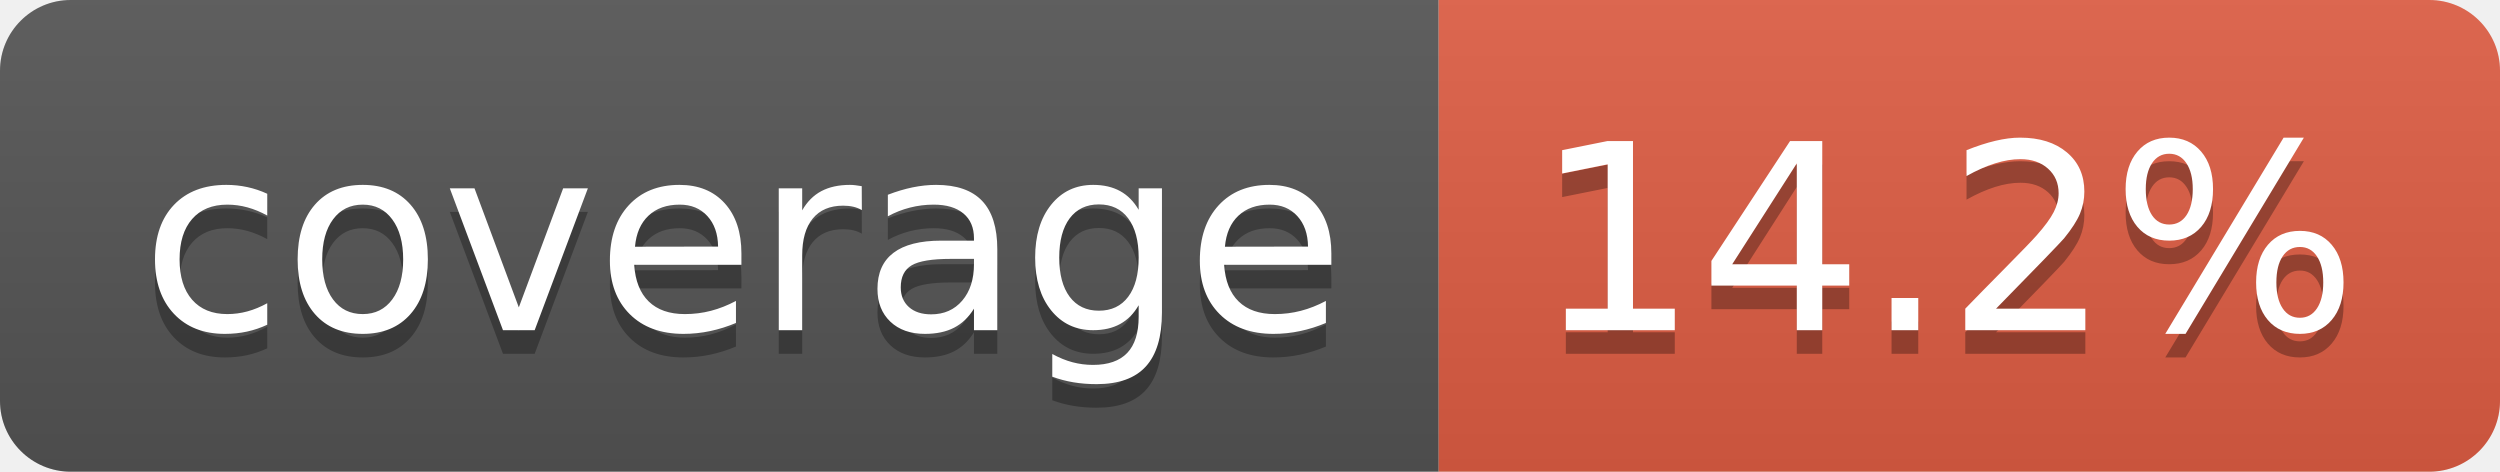
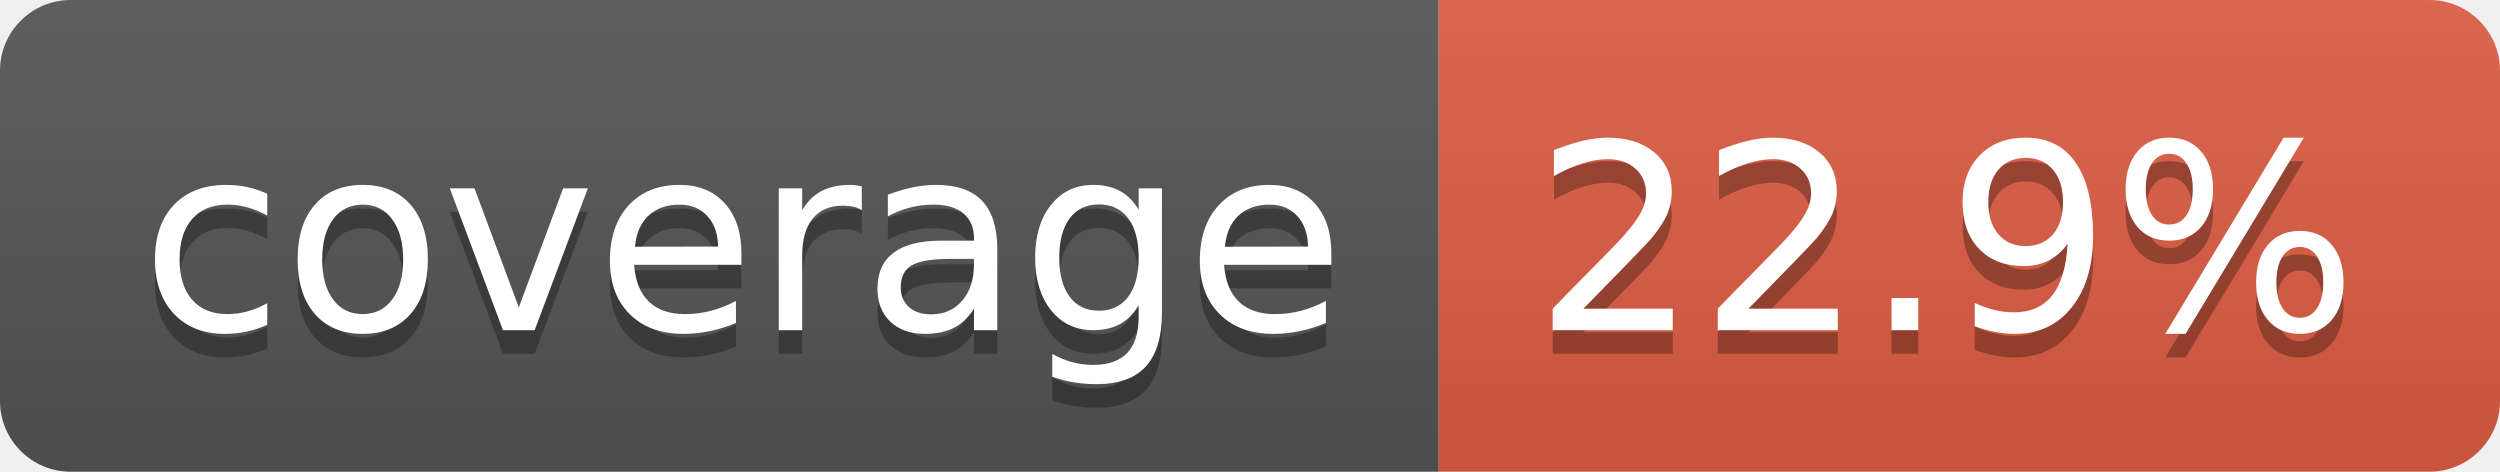
- <svg xmlns="http://www.w3.org/2000/svg" width="106" height="20" role="img" aria-label="coverage: 14.2%">
+ <svg xmlns="http://www.w3.org/2000/svg" width="106" height="20" role="img" aria-label="coverage: 22.9%">
  <linearGradient id="s" x2="0" y2="100%">
    <stop offset="0" stop-color="#bbb" stop-opacity=".1" />
    <stop offset="1" stop-opacity=".1" />
  </linearGradient>
  <clipPath id="r">
    <rect width="106" height="20" rx="3" fill="#fff" />
  </clipPath>
  <g clip-path="url(#r)">
    <rect width="61" height="20" fill="#555" />
    <rect x="61" width="45" height="20" fill="#e05d44" />
    <rect width="106" height="20" fill="url(#s)" />
  </g>
  <g fill="#fff" text-anchor="middle" font-family="Verdana,Geneva,DejaVu Sans,sans-serif" text-rendering="geometricPrecision" font-size="110">
    <text aria-hidden="true" x="315" y="150" fill="#010101" fill-opacity=".3" transform="scale(.1)" textLength="510">coverage</text>
    <text x="315" y="140" transform="scale(.1)" fill="#fff" textLength="510">coverage</text>
-     <text aria-hidden="true" x="825" y="150" fill="#010101" fill-opacity=".3" transform="scale(.1)" textLength="350">14.2%</text>
-     <text x="825" y="140" transform="scale(.1)" fill="#fff" textLength="350">14.2%</text>
+     <text aria-hidden="true" x="825" y="150" fill="#010101" fill-opacity=".3" transform="scale(.1)" textLength="350">22.9%</text>
+     <text x="825" y="140" transform="scale(.1)" fill="#fff" textLength="350">22.9%</text>
  </g>
</svg>
